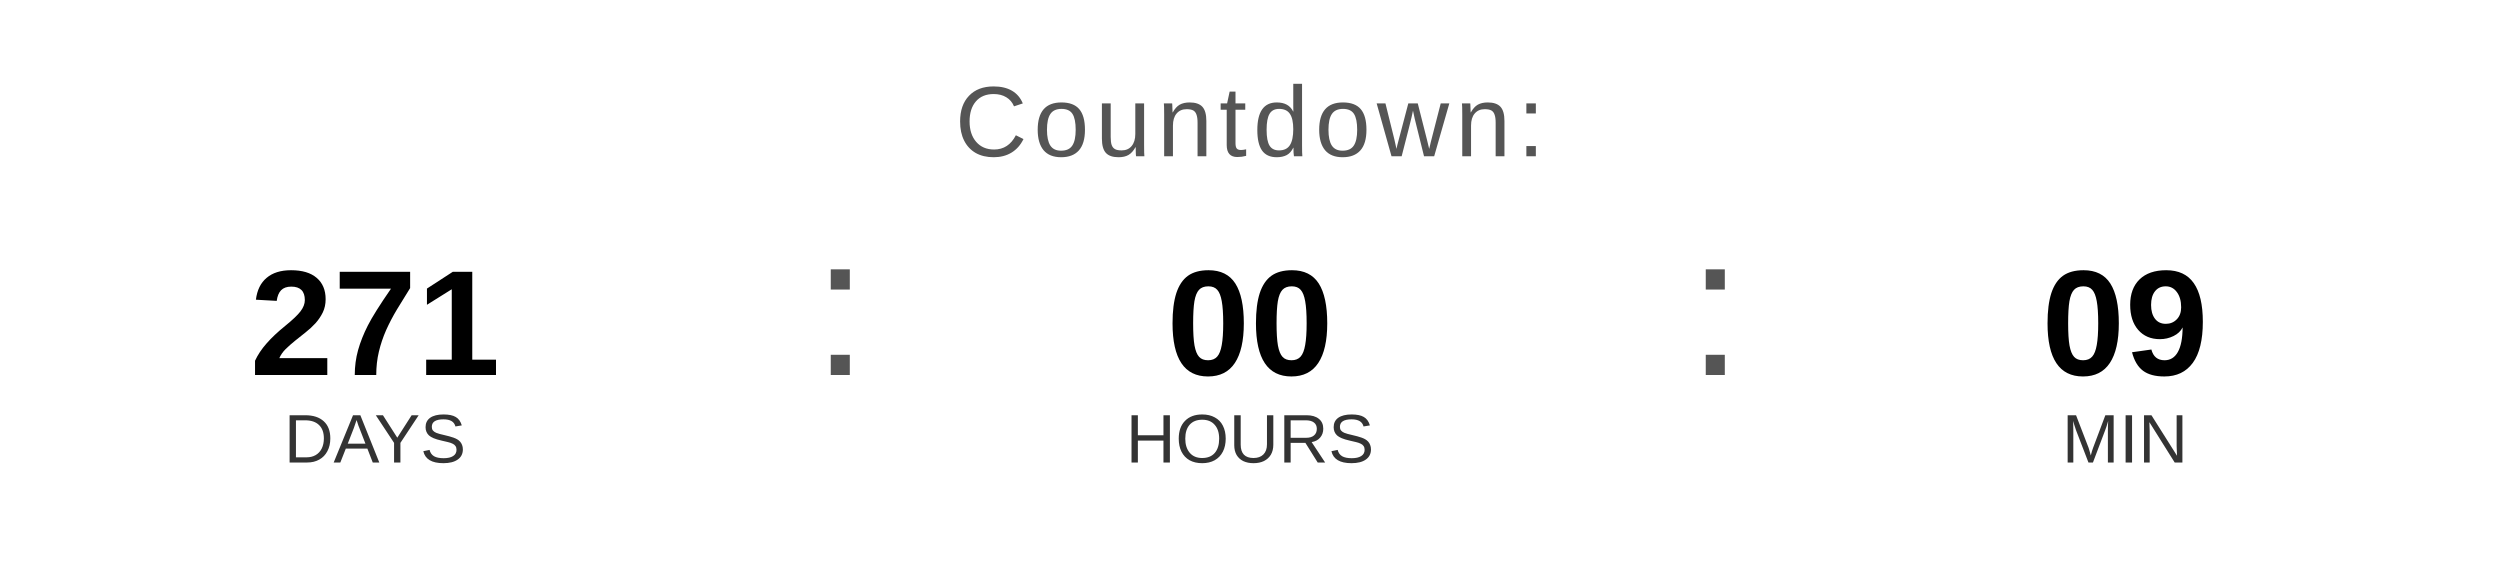
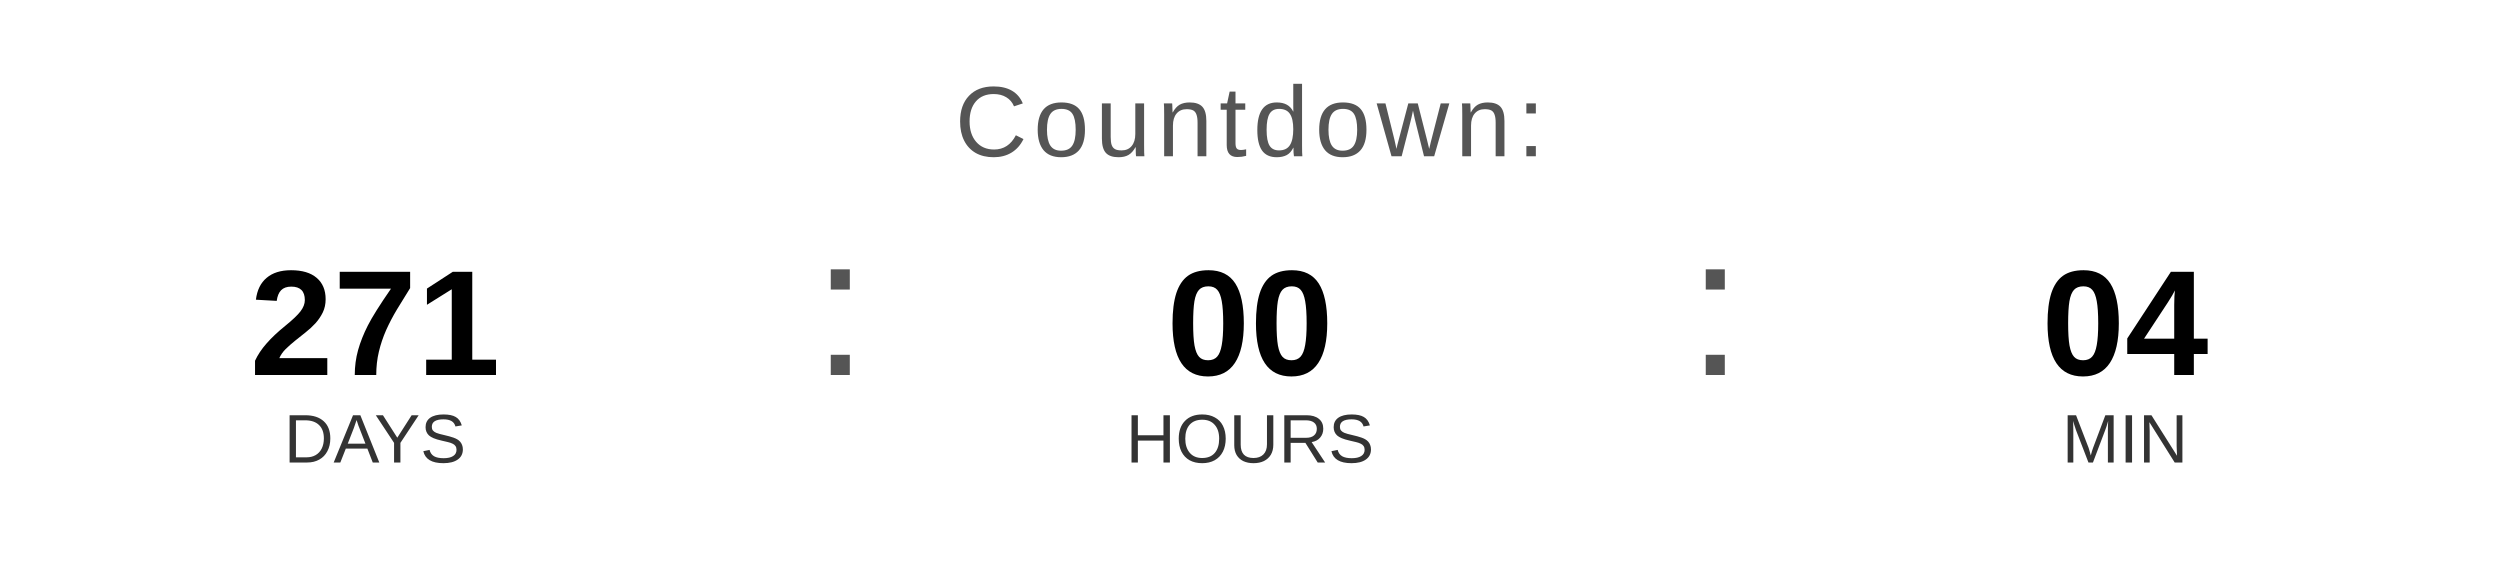
<svg xmlns="http://www.w3.org/2000/svg" width="400" height="90" viewBox="0 0 400 90">
  <text x="200" y="25" font-family="Arial, Helvetica, sans-serif" font-size="16" fill="#555555" text-anchor="middle" letter-spacing="1">
    Countdown:
  </text>
  <text x="60" y="60" font-family="Arial, Helvetica, sans-serif" font-size="24" font-weight="bold" fill="#000000" text-anchor="middle">271</text>
  <text x="60" y="74" font-family="Arial, Helvetica, sans-serif" font-size="11" fill="#333333" text-anchor="middle">DAYS</text>
  <text x="130" y="60" font-family="Arial, sans-serif" font-size="32" fill="#555555">:</text>
  <text x="200" y="60" font-family="Arial, Helvetica, sans-serif" font-size="24" font-weight="bold" fill="#000000" text-anchor="middle">00</text>
  <text x="200" y="74" font-family="Arial, Helvetica, sans-serif" font-size="11" fill="#333333" text-anchor="middle">HOURS</text>
  <text x="270" y="60" font-family="Arial, sans-serif" font-size="32" fill="#555555">:</text>
-   <text x="340" y="60" font-family="Arial, Helvetica, sans-serif" font-size="24" font-weight="bold" fill="#000000" text-anchor="middle">09</text>
+   <text x="340" y="60" font-family="Arial, Helvetica, sans-serif" font-size="24" font-weight="bold" fill="#000000" text-anchor="middle">04</text>
  <text x="340" y="74" font-family="Arial, Helvetica, sans-serif" font-size="11" fill="#333333" text-anchor="middle">MIN</text>
</svg>
